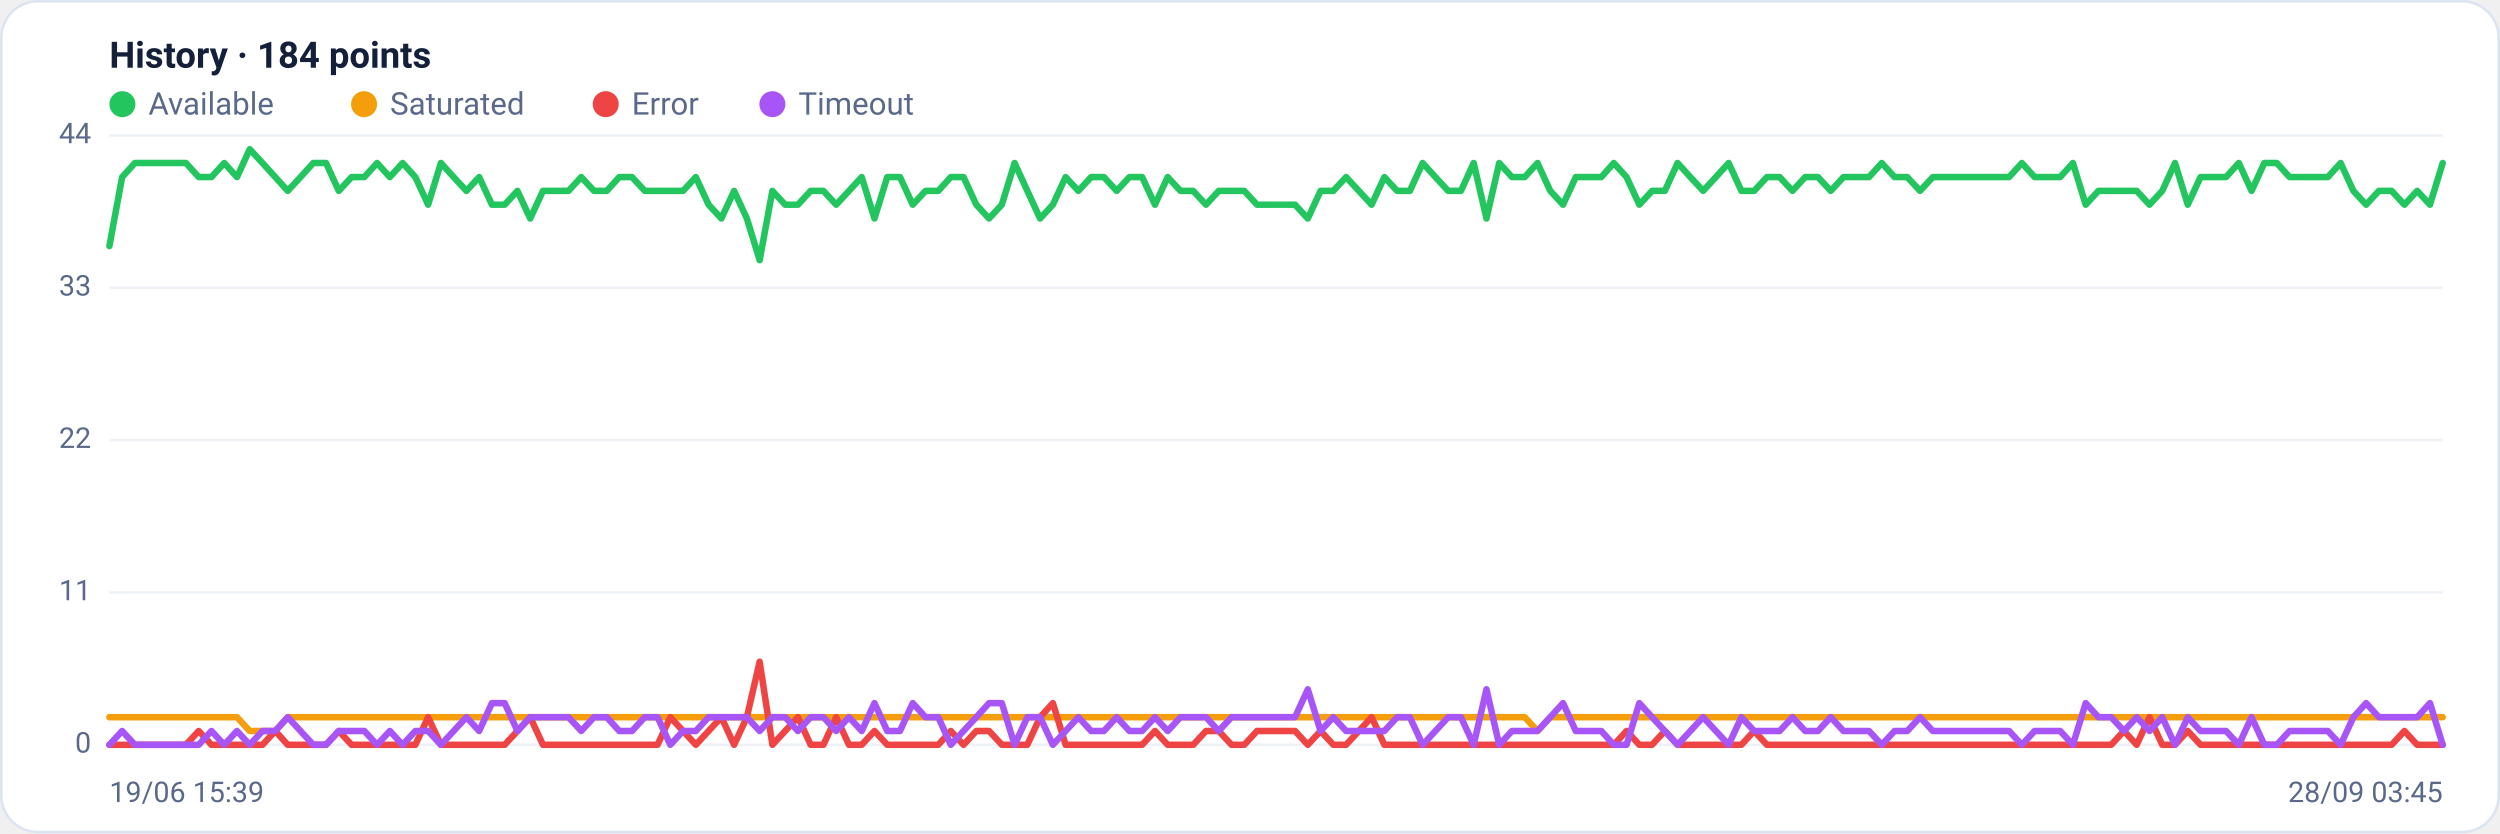
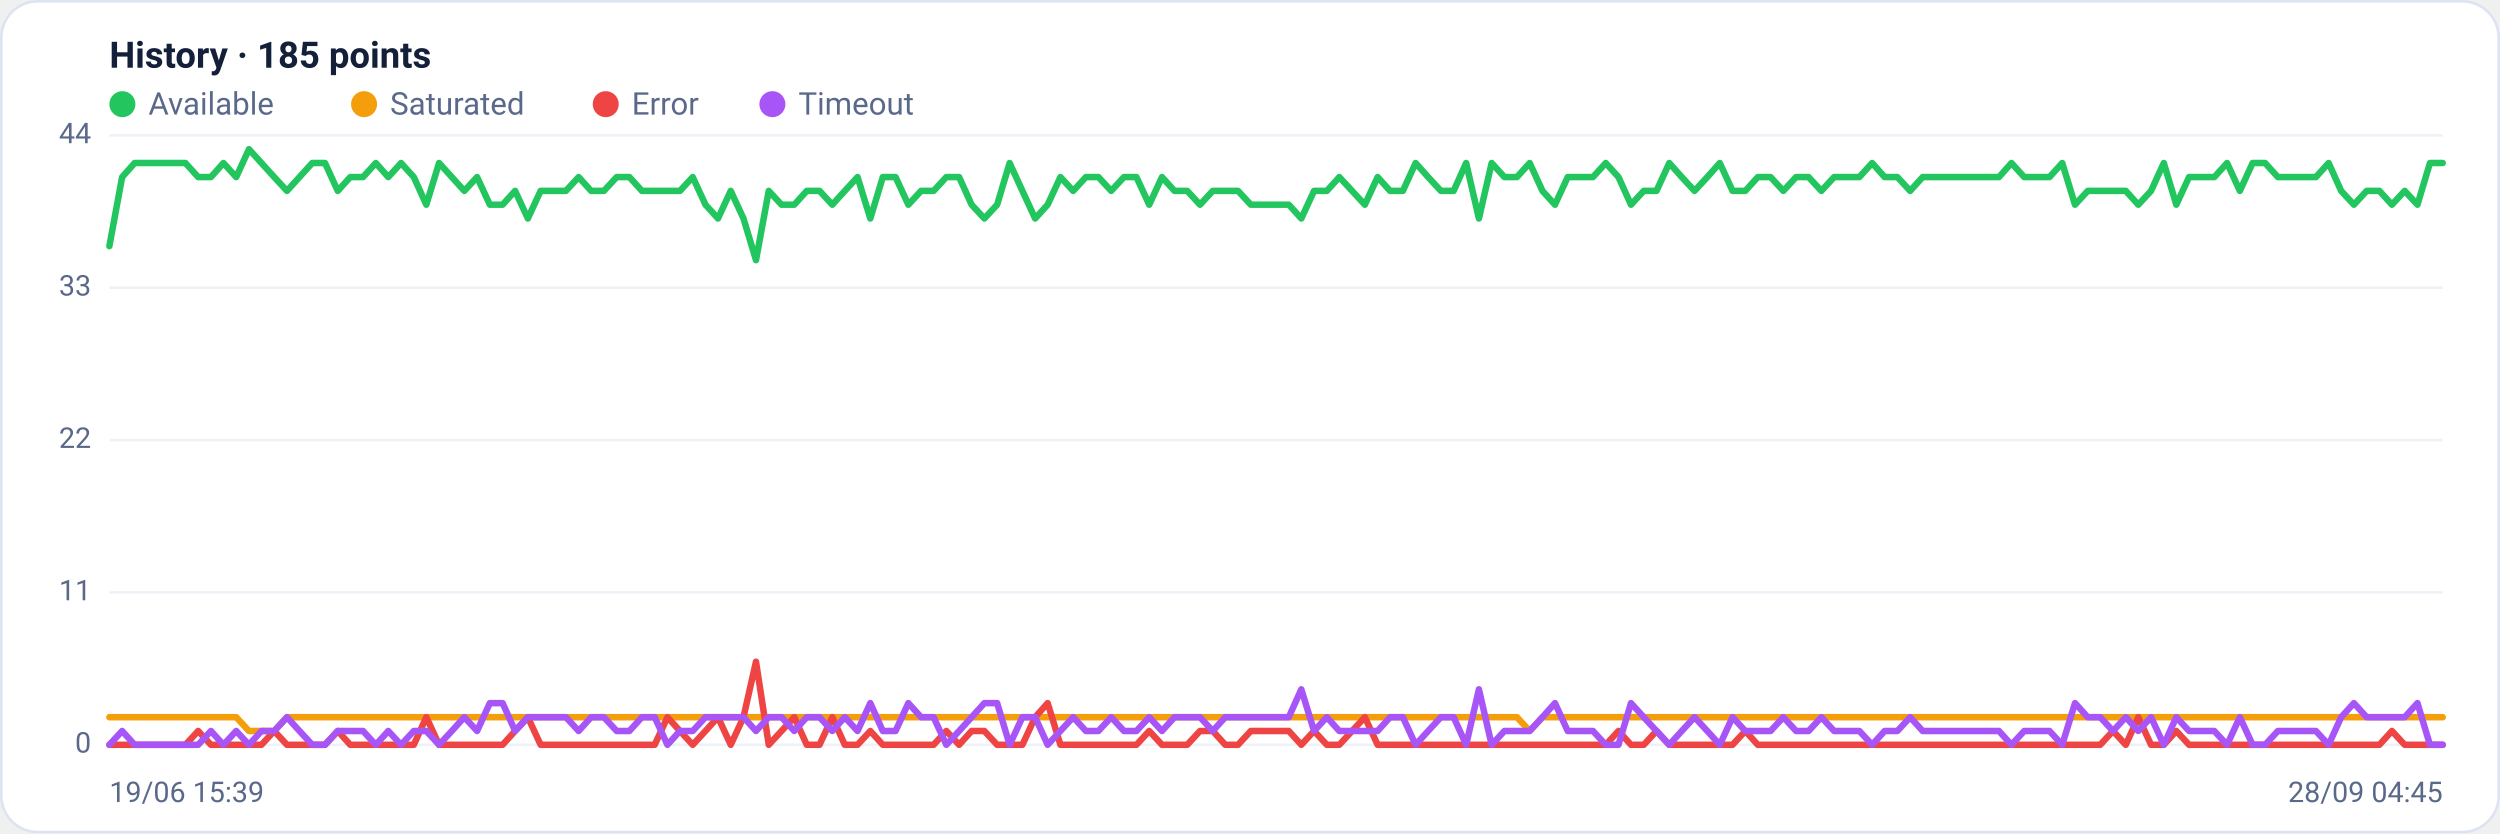
<svg xmlns="http://www.w3.org/2000/svg" viewBox="0 0 960 320" width="960" height="320" font-family="Segoe UI, system-ui, -apple-system, Roboto, Helvetica, Arial, sans-serif" role="img" aria-label="Availability history per region">
  <rect x="0.5" y="0.5" width="959" height="319" rx="14" fill="#ffffff" stroke="#dce3f1" />
-   <text x="42" y="26" font-size="14" font-weight="600" fill="#14203a">History · 184 points</text>
+   <text x="42" y="26" font-size="14" font-weight="600" fill="#14203a">History · 185 points</text>
  <circle cx="47" cy="40" r="5" fill="#22c55e" />
  <text x="57" y="44" font-size="12" fill="#5a688a">Available</text>
  <circle cx="139.8" cy="40" r="5" fill="#f59e0b" />
  <text x="149.8" y="44" font-size="12" fill="#5a688a">Saturated</text>
  <circle cx="232.6" cy="40" r="5" fill="#ef4444" />
  <text x="242.6" y="44" font-size="12" fill="#5a688a">Error</text>
  <circle cx="296.6" cy="40" r="5" fill="#a855f7" />
  <text x="306.6" y="44" font-size="12" fill="#5a688a">Timeout</text>
  <line x1="42" y1="286.0" x2="938" y2="286.0" stroke="#eef2f7" stroke-width="1" />
  <text x="35" y="289.0" text-anchor="end" font-size="11" fill="#5a688a">0</text>
  <line x1="42" y1="227.5" x2="938" y2="227.5" stroke="#eef2f7" stroke-width="1" />
  <text x="35" y="230.5" text-anchor="end" font-size="11" fill="#5a688a">11</text>
  <line x1="42" y1="169.0" x2="938" y2="169.0" stroke="#eef2f7" stroke-width="1" />
  <text x="35" y="172.0" text-anchor="end" font-size="11" fill="#5a688a">22</text>
  <line x1="42" y1="110.5" x2="938" y2="110.5" stroke="#eef2f7" stroke-width="1" />
  <text x="35" y="113.5" text-anchor="end" font-size="11" fill="#5a688a">33</text>
  <line x1="42" y1="52.0" x2="938" y2="52.0" stroke="#eef2f7" stroke-width="1" />
  <text x="35" y="55.0" text-anchor="end" font-size="11" fill="#5a688a">44</text>
-   <polyline fill="none" stroke="#22c55e" stroke-width="2.5" stroke-linejoin="round" stroke-linecap="round" points="42.0,94.5 46.9,68.0 51.8,62.6 56.7,62.6 61.6,62.6 66.5,62.6 71.4,62.6 76.3,68.0 81.2,68.0 86.1,62.6 91.0,68.0 95.9,57.3 100.8,62.6 105.7,68.0 110.5,73.3 115.4,68.0 120.3,62.6 125.2,62.6 130.1,73.3 135.0,68.0 139.9,68.0 144.8,62.6 149.7,68.0 154.6,62.6 159.5,68.0 164.4,78.6 169.3,62.6 174.2,68.0 179.1,73.3 184.0,68.0 188.9,78.6 193.8,78.6 198.7,73.3 203.6,83.9 208.5,73.3 213.4,73.3 218.3,73.3 223.2,68.0 228.1,73.3 233.0,73.3 237.8,68.0 242.7,68.0 247.6,73.3 252.5,73.3 257.4,73.3 262.3,73.3 267.2,68.0 272.1,78.6 277.0,83.9 281.9,73.3 286.8,83.9 291.7,99.9 296.6,73.3 301.5,78.6 306.4,78.6 311.3,73.3 316.2,73.3 321.1,78.6 326.0,73.3 330.9,68.0 335.8,83.9 340.7,68.0 345.6,68.0 350.5,78.6 355.4,73.3 360.3,73.3 365.1,68.0 370.0,68.0 374.9,78.6 379.8,83.9 384.7,78.6 389.6,62.6 394.5,73.3 399.4,83.9 404.3,78.6 409.2,68.0 414.1,73.3 419.0,68.0 423.9,68.0 428.8,73.3 433.7,68.0 438.6,68.0 443.5,78.6 448.4,68.0 453.3,73.3 458.2,73.3 463.1,78.6 468.0,73.3 472.9,73.3 477.8,73.3 482.7,78.6 487.6,78.6 492.4,78.6 497.3,78.6 502.2,83.9 507.1,73.3 512.0,73.3 516.9,68.0 521.8,73.3 526.7,78.6 531.6,68.0 536.5,73.3 541.4,73.3 546.3,62.6 551.2,68.0 556.1,73.3 561.0,73.3 565.9,62.6 570.8,83.9 575.7,62.6 580.6,68.0 585.5,68.0 590.4,62.6 595.3,73.3 600.2,78.6 605.1,68.0 610.0,68.0 614.9,68.0 619.7,62.6 624.6,68.0 629.5,78.6 634.4,73.3 639.3,73.3 644.2,62.6 649.1,68.0 654.0,73.3 658.9,68.0 663.8,62.6 668.7,73.3 673.6,73.3 678.5,68.0 683.4,68.0 688.3,73.3 693.2,68.0 698.1,68.0 703.0,73.3 707.9,68.0 712.8,68.0 717.7,68.0 722.6,62.6 727.5,68.0 732.4,68.0 737.3,73.3 742.2,68.0 747.0,68.0 751.9,68.0 756.8,68.0 761.7,68.0 766.6,68.0 771.5,68.0 776.4,62.6 781.3,68.0 786.2,68.0 791.1,68.0 796.0,62.6 800.9,78.6 805.8,73.3 810.7,73.3 815.6,73.3 820.5,73.3 825.4,78.6 830.3,73.3 835.2,62.6 840.1,78.6 845.0,68.0 849.9,68.0 854.8,68.0 859.7,62.6 864.6,73.3 869.5,62.6 874.3,62.6 879.2,68.0 884.1,68.0 889.0,68.0 893.9,68.0 898.8,62.6 903.7,73.3 908.6,78.6 913.5,73.3 918.4,73.3 923.3,78.6 928.2,73.3 933.1,78.6 938.0,62.6" />
-   <polyline fill="none" stroke="#f59e0b" stroke-width="2.5" stroke-linejoin="round" stroke-linecap="round" points="42.0,275.4 46.9,275.4 51.8,275.4 56.7,275.4 61.6,275.4 66.5,275.4 71.4,275.4 76.3,275.4 81.2,275.4 86.1,275.4 91.0,275.4 95.9,280.7 100.8,280.7 105.7,280.7 110.5,275.4 115.4,275.4 120.3,275.4 125.2,275.4 130.1,275.4 135.0,275.4 139.9,275.4 144.8,275.4 149.7,275.4 154.6,275.4 159.5,275.4 164.4,275.4 169.3,275.4 174.2,275.4 179.1,275.4 184.0,275.4 188.9,275.4 193.8,275.4 198.7,275.4 203.6,275.4 208.5,275.4 213.4,275.4 218.3,275.4 223.2,275.4 228.1,275.4 233.0,275.4 237.8,275.4 242.7,275.4 247.6,275.4 252.5,275.4 257.4,275.4 262.3,275.4 267.2,275.4 272.1,275.4 277.0,275.4 281.9,275.4 286.8,275.4 291.7,275.4 296.6,275.4 301.5,275.4 306.4,275.4 311.3,275.4 316.2,275.4 321.1,275.4 326.0,275.4 330.9,275.4 335.8,275.4 340.7,275.4 345.6,275.4 350.5,275.4 355.4,275.4 360.3,275.4 365.1,275.4 370.0,275.4 374.9,275.4 379.8,275.4 384.7,275.4 389.6,275.4 394.5,275.4 399.4,275.4 404.3,275.4 409.2,275.4 414.1,275.4 419.0,275.4 423.9,275.4 428.8,275.4 433.7,275.4 438.6,275.4 443.5,275.4 448.4,275.4 453.3,275.4 458.2,275.4 463.1,275.4 468.0,275.4 472.9,275.4 477.8,275.4 482.7,275.4 487.6,275.4 492.4,275.4 497.3,275.4 502.2,275.4 507.1,275.4 512.0,275.4 516.9,275.4 521.8,275.4 526.7,275.4 531.6,275.4 536.5,275.4 541.4,275.4 546.3,275.4 551.2,275.4 556.1,275.4 561.0,275.4 565.9,275.4 570.8,275.4 575.7,275.4 580.6,275.4 585.5,275.4 590.4,280.7 595.3,275.4 600.2,275.4 605.1,275.4 610.0,275.4 614.9,275.4 619.7,275.4 624.6,275.4 629.5,275.4 634.4,275.4 639.3,275.4 644.2,275.4 649.1,275.4 654.0,275.4 658.9,275.4 663.8,275.4 668.7,275.4 673.6,275.4 678.5,275.4 683.4,275.4 688.3,275.4 693.2,275.4 698.1,275.4 703.0,275.4 707.9,275.4 712.8,275.4 717.7,275.4 722.6,275.4 727.5,275.4 732.4,275.4 737.3,275.4 742.2,275.4 747.0,275.4 751.9,275.4 756.8,275.4 761.7,275.4 766.6,275.4 771.5,275.4 776.4,275.4 781.3,275.4 786.2,275.4 791.1,275.4 796.0,275.4 800.9,275.4 805.8,275.4 810.7,275.4 815.6,275.4 820.5,275.4 825.4,275.4 830.3,275.4 835.2,275.4 840.1,275.4 845.0,275.4 849.9,275.4 854.8,275.4 859.7,275.4 864.6,275.4 869.5,275.4 874.3,275.4 879.2,275.4 884.1,275.4 889.0,275.4 893.9,275.4 898.8,275.4 903.7,275.4 908.6,275.4 913.5,275.4 918.4,275.4 923.3,275.4 928.2,275.4 933.1,275.4 938.0,275.4" />
-   <polyline fill="none" stroke="#ef4444" stroke-width="2.5" stroke-linejoin="round" stroke-linecap="round" points="42.0,286.0 46.9,286.0 51.8,286.0 56.7,286.0 61.6,286.0 66.5,286.0 71.4,286.0 76.3,280.7 81.2,286.0 86.1,286.0 91.0,286.0 95.9,286.0 100.8,286.0 105.7,280.7 110.5,286.0 115.4,286.0 120.3,286.0 125.2,286.0 130.1,280.7 135.0,286.0 139.9,286.0 144.8,286.0 149.7,286.0 154.6,286.0 159.5,286.0 164.4,275.4 169.3,286.0 174.2,286.0 179.1,286.0 184.0,286.0 188.9,286.0 193.8,286.0 198.7,280.7 203.6,275.4 208.5,286.0 213.4,286.0 218.3,286.0 223.2,286.0 228.1,286.0 233.0,286.0 237.8,286.0 242.7,286.0 247.6,286.0 252.5,286.0 257.4,275.4 262.3,280.7 267.2,286.0 272.1,280.7 277.0,275.4 281.9,286.0 286.8,275.4 291.7,254.1 296.6,286.0 301.5,280.7 306.4,275.4 311.3,286.0 316.2,286.0 321.1,275.4 326.0,286.0 330.9,286.0 335.8,280.7 340.7,286.0 345.6,286.0 350.5,286.0 355.4,286.0 360.3,286.0 365.1,280.7 370.0,286.0 374.9,280.7 379.8,280.7 384.7,286.0 389.6,286.0 394.5,286.0 399.4,275.4 404.3,270.0 409.2,286.0 414.1,286.0 419.0,286.0 423.9,286.0 428.8,286.0 433.7,286.0 438.6,286.0 443.5,280.7 448.4,286.0 453.3,286.0 458.2,286.0 463.1,280.7 468.0,280.7 472.9,286.0 477.8,286.0 482.7,280.7 487.6,280.7 492.4,280.7 497.3,280.7 502.2,286.0 507.1,280.7 512.0,286.0 516.9,286.0 521.8,280.7 526.7,275.4 531.6,286.0 536.5,286.0 541.4,286.0 546.3,286.0 551.2,286.0 556.1,286.0 561.0,286.0 565.9,286.0 570.8,286.0 575.7,286.0 580.6,286.0 585.5,286.0 590.4,286.0 595.3,286.0 600.2,286.0 605.1,286.0 610.0,286.0 614.9,286.0 619.7,286.0 624.6,280.7 629.5,286.0 634.4,286.0 639.3,280.7 644.2,286.0 649.1,286.0 654.0,286.0 658.9,286.0 663.8,286.0 668.7,286.0 673.6,280.7 678.5,286.0 683.4,286.0 688.3,286.0 693.2,286.0 698.1,286.0 703.0,286.0 707.9,286.0 712.8,286.0 717.7,286.0 722.6,286.0 727.5,286.0 732.4,286.0 737.3,286.0 742.2,286.0 747.0,286.0 751.9,286.0 756.8,286.0 761.7,286.0 766.6,286.0 771.5,286.0 776.4,286.0 781.3,286.0 786.2,286.0 791.1,286.0 796.0,286.0 800.9,286.0 805.8,286.0 810.7,286.0 815.6,280.7 820.5,286.0 825.4,275.4 830.3,286.0 835.2,286.0 840.1,280.7 845.0,286.0 849.9,286.0 854.8,286.0 859.7,286.0 864.6,286.0 869.5,286.0 874.3,286.0 879.2,286.0 884.1,286.0 889.0,286.0 893.9,286.0 898.8,286.0 903.7,286.0 908.6,286.0 913.5,286.0 918.4,286.0 923.3,280.7 928.2,286.0 933.1,286.0 938.0,286.0" />
-   <polyline fill="none" stroke="#a855f7" stroke-width="2.5" stroke-linejoin="round" stroke-linecap="round" points="42.0,286.0 46.9,280.7 51.8,286.0 56.7,286.0 61.6,286.0 66.5,286.0 71.4,286.0 76.3,286.0 81.2,280.7 86.1,286.0 91.0,280.7 95.9,286.0 100.8,280.7 105.7,280.7 110.5,275.4 115.4,280.7 120.3,286.0 125.2,286.0 130.1,280.7 135.0,280.7 139.9,280.7 144.8,286.0 149.7,280.7 154.6,286.0 159.5,280.7 164.4,280.7 169.3,286.0 174.2,280.7 179.1,275.4 184.0,280.7 188.9,270.0 193.8,270.0 198.7,280.7 203.6,275.4 208.5,275.4 213.4,275.4 218.3,275.4 223.2,280.7 228.1,275.4 233.0,275.4 237.8,280.7 242.7,280.7 247.6,275.4 252.5,275.4 257.4,286.0 262.3,280.7 267.2,280.7 272.1,275.4 277.0,275.4 281.9,275.4 286.8,275.4 291.7,280.7 296.6,275.4 301.5,275.4 306.4,280.7 311.3,275.4 316.2,275.4 321.1,280.7 326.0,275.4 330.9,280.7 335.8,270.0 340.7,280.7 345.6,280.7 350.5,270.0 355.4,275.4 360.3,275.4 365.1,286.0 370.0,280.7 374.9,275.4 379.8,270.0 384.7,270.0 389.6,286.0 394.5,275.4 399.4,275.4 404.3,286.0 409.2,280.7 414.1,275.4 419.0,280.7 423.9,280.7 428.8,275.4 433.7,280.7 438.6,280.7 443.5,275.4 448.4,280.7 453.3,275.4 458.2,275.4 463.1,275.4 468.0,280.7 472.9,275.4 477.8,275.4 482.7,275.4 487.6,275.4 492.4,275.4 497.3,275.4 502.2,264.7 507.1,280.7 512.0,275.4 516.9,280.7 521.8,280.7 526.7,280.7 531.6,280.7 536.5,275.4 541.4,275.4 546.3,286.0 551.2,280.7 556.1,275.4 561.0,275.4 565.9,286.0 570.8,264.7 575.7,286.0 580.6,280.7 585.5,280.7 590.4,280.7 595.3,275.4 600.2,270.0 605.1,280.7 610.0,280.7 614.9,280.7 619.7,286.0 624.6,286.0 629.5,270.0 634.4,275.4 639.3,280.7 644.2,286.0 649.1,280.7 654.0,275.4 658.9,280.7 663.8,286.0 668.7,275.4 673.6,280.7 678.5,280.7 683.4,280.7 688.3,275.4 693.2,280.7 698.1,280.7 703.0,275.4 707.9,280.7 712.8,280.7 717.7,280.7 722.6,286.0 727.5,280.7 732.4,280.7 737.3,275.4 742.2,280.7 747.0,280.7 751.9,280.7 756.8,280.7 761.7,280.7 766.6,280.7 771.5,280.7 776.4,286.0 781.3,280.7 786.2,280.7 791.1,280.7 796.0,286.0 800.9,270.0 805.8,275.4 810.7,275.4 815.6,280.7 820.5,275.4 825.4,280.7 830.3,275.4 835.2,286.0 840.1,275.4 845.0,280.7 849.9,280.7 854.8,280.7 859.7,286.0 864.6,275.4 869.5,286.0 874.3,286.0 879.2,280.7 884.1,280.7 889.0,280.7 893.9,280.7 898.8,286.0 903.7,275.4 908.6,270.0 913.5,275.4 918.4,275.4 923.3,275.4 928.2,275.4 933.1,270.0 938.0,286.0" />
+   <polyline fill="none" stroke="#22c55e" stroke-width="2.5" stroke-linejoin="round" stroke-linecap="round" points="42.0,94.5 46.9,68.0 51.7,62.6 56.6,62.6 61.5,62.6 66.3,62.6 71.2,62.6 76.1,68.0 81.0,68.0 85.8,62.6 90.7,68.0 95.6,57.3 100.4,62.6 105.3,68.0 110.2,73.3 115.0,68.0 119.9,62.6 124.8,62.6 129.7,73.3 134.5,68.0 139.4,68.0 144.3,62.6 149.1,68.0 154.0,62.6 158.9,68.0 163.7,78.6 168.6,62.6 173.5,68.0 178.3,73.3 183.2,68.0 188.1,78.6 193.0,78.6 197.8,73.3 202.7,83.9 207.6,73.3 212.4,73.3 217.3,73.3 222.2,68.0 227.0,73.3 231.9,73.3 236.8,68.0 241.7,68.0 246.5,73.3 251.4,73.3 256.3,73.3 261.1,73.3 266.0,68.0 270.9,78.6 275.7,83.9 280.6,73.3 285.5,83.9 290.3,99.9 295.2,73.3 300.1,78.6 305.0,78.6 309.8,73.3 314.7,73.3 319.6,78.6 324.4,73.3 329.3,68.0 334.2,83.9 339.0,68.0 343.9,68.0 348.8,78.6 353.7,73.3 358.5,73.3 363.4,68.0 368.3,68.0 373.1,78.6 378.0,83.9 382.9,78.6 387.7,62.6 392.6,73.3 397.5,83.9 402.3,78.6 407.2,68.0 412.1,73.3 417.0,68.0 421.8,68.0 426.7,73.3 431.6,68.0 436.4,68.0 441.3,78.6 446.2,68.0 451.0,73.3 455.9,73.3 460.8,78.6 465.7,73.3 470.5,73.3 475.4,73.3 480.3,78.6 485.1,78.6 490.0,78.6 494.9,78.6 499.7,83.9 504.6,73.3 509.5,73.3 514.3,68.0 519.2,73.3 524.1,78.6 529.0,68.0 533.8,73.3 538.7,73.3 543.6,62.6 548.4,68.0 553.3,73.3 558.2,73.3 563.0,62.6 567.9,83.9 572.8,62.6 577.7,68.0 582.5,68.0 587.4,62.6 592.3,73.3 597.1,78.6 602.0,68.0 606.9,68.0 611.7,68.0 616.6,62.6 621.5,68.0 626.3,78.6 631.2,73.3 636.1,73.3 641.0,62.6 645.8,68.0 650.7,73.3 655.6,68.0 660.4,62.6 665.3,73.3 670.2,73.3 675.0,68.0 679.9,68.0 684.8,73.3 689.7,68.0 694.5,68.0 699.4,73.3 704.3,68.0 709.1,68.0 714.0,68.0 718.9,62.6 723.7,68.0 728.6,68.0 733.5,73.3 738.3,68.0 743.2,68.0 748.1,68.0 753.0,68.0 757.8,68.0 762.7,68.0 767.6,68.0 772.4,62.6 777.3,68.0 782.2,68.0 787.0,68.0 791.9,62.6 796.8,78.6 801.7,73.3 806.5,73.3 811.4,73.3 816.3,73.3 821.1,78.6 826.0,73.3 830.9,62.6 835.7,78.6 840.6,68.0 845.5,68.0 850.3,68.0 855.2,62.6 860.1,73.3 865.0,62.6 869.8,62.6 874.7,68.0 879.6,68.0 884.4,68.0 889.3,68.0 894.2,62.6 899.0,73.3 903.9,78.6 908.8,73.3 913.7,73.3 918.5,78.6 923.4,73.3 928.3,78.6 933.1,62.6 938.0,62.6" />
+   <polyline fill="none" stroke="#f59e0b" stroke-width="2.5" stroke-linejoin="round" stroke-linecap="round" points="42.0,275.4 46.9,275.4 51.7,275.4 56.6,275.4 61.5,275.4 66.3,275.4 71.2,275.4 76.1,275.4 81.0,275.4 85.8,275.4 90.7,275.4 95.6,280.7 100.4,280.7 105.3,280.7 110.2,275.4 115.0,275.4 119.9,275.4 124.8,275.4 129.7,275.4 134.5,275.4 139.4,275.4 144.3,275.4 149.1,275.4 154.0,275.4 158.9,275.4 163.7,275.4 168.6,275.4 173.5,275.4 178.3,275.4 183.2,275.4 188.1,275.4 193.0,275.4 197.8,275.4 202.7,275.4 207.6,275.4 212.4,275.4 217.3,275.4 222.2,275.4 227.0,275.4 231.9,275.4 236.8,275.4 241.7,275.4 246.5,275.4 251.4,275.4 256.3,275.4 261.1,275.4 266.0,275.4 270.9,275.4 275.7,275.4 280.6,275.4 285.5,275.4 290.3,275.4 295.2,275.4 300.1,275.4 305.0,275.4 309.8,275.4 314.7,275.4 319.6,275.4 324.4,275.4 329.3,275.4 334.2,275.4 339.0,275.4 343.9,275.4 348.8,275.4 353.7,275.4 358.5,275.4 363.4,275.4 368.3,275.4 373.1,275.4 378.0,275.4 382.9,275.4 387.7,275.4 392.6,275.4 397.5,275.4 402.3,275.4 407.2,275.4 412.1,275.4 417.0,275.4 421.8,275.4 426.7,275.4 431.6,275.4 436.4,275.4 441.3,275.4 446.2,275.4 451.0,275.4 455.9,275.4 460.8,275.4 465.7,275.4 470.5,275.4 475.4,275.4 480.3,275.4 485.1,275.4 490.0,275.4 494.9,275.4 499.7,275.4 504.6,275.4 509.5,275.4 514.3,275.4 519.2,275.4 524.1,275.4 529.0,275.4 533.8,275.4 538.7,275.4 543.6,275.4 548.4,275.4 553.3,275.4 558.2,275.4 563.0,275.4 567.9,275.4 572.8,275.4 577.7,275.4 582.5,275.4 587.4,280.7 592.3,275.4 597.1,275.4 602.0,275.4 606.9,275.4 611.7,275.4 616.6,275.4 621.5,275.4 626.3,275.4 631.2,275.4 636.1,275.4 641.0,275.4 645.8,275.4 650.7,275.4 655.6,275.4 660.4,275.4 665.3,275.4 670.2,275.4 675.0,275.4 679.9,275.4 684.8,275.4 689.7,275.4 694.5,275.4 699.4,275.4 704.3,275.4 709.1,275.4 714.0,275.4 718.9,275.4 723.7,275.4 728.6,275.4 733.5,275.4 738.3,275.4 743.2,275.4 748.1,275.4 753.0,275.4 757.8,275.4 762.7,275.4 767.6,275.4 772.4,275.4 777.3,275.4 782.2,275.4 787.0,275.4 791.9,275.4 796.8,275.4 801.7,275.4 806.5,275.4 811.4,275.4 816.3,275.4 821.1,275.4 826.0,275.4 830.9,275.4 835.7,275.4 840.6,275.4 845.5,275.4 850.3,275.4 855.2,275.4 860.1,275.4 865.0,275.4 869.8,275.4 874.7,275.4 879.6,275.4 884.4,275.4 889.3,275.4 894.2,275.4 899.0,275.4 903.9,275.4 908.8,275.4 913.7,275.4 918.5,275.4 923.4,275.4 928.3,275.4 933.1,275.4 938.0,275.4" />
+   <polyline fill="none" stroke="#ef4444" stroke-width="2.5" stroke-linejoin="round" stroke-linecap="round" points="42.0,286.0 46.9,286.0 51.7,286.0 56.6,286.0 61.5,286.0 66.3,286.0 71.2,286.0 76.1,280.7 81.0,286.0 85.8,286.0 90.7,286.0 95.6,286.0 100.4,286.0 105.3,280.7 110.2,286.0 115.0,286.0 119.9,286.0 124.8,286.0 129.7,280.7 134.5,286.0 139.4,286.0 144.3,286.0 149.1,286.0 154.0,286.0 158.9,286.0 163.7,275.4 168.6,286.0 173.5,286.0 178.3,286.0 183.2,286.0 188.1,286.0 193.0,286.0 197.8,280.7 202.7,275.4 207.6,286.0 212.4,286.0 217.3,286.0 222.2,286.0 227.0,286.0 231.9,286.0 236.8,286.0 241.7,286.0 246.5,286.0 251.4,286.0 256.3,275.4 261.1,280.7 266.0,286.0 270.9,280.7 275.7,275.4 280.6,286.0 285.5,275.4 290.3,254.1 295.2,286.0 300.1,280.7 305.0,275.4 309.8,286.0 314.7,286.0 319.6,275.4 324.4,286.0 329.3,286.0 334.2,280.7 339.0,286.0 343.9,286.0 348.8,286.0 353.7,286.0 358.5,286.0 363.4,280.7 368.3,286.0 373.1,280.7 378.0,280.7 382.9,286.0 387.7,286.0 392.6,286.0 397.5,275.4 402.3,270.0 407.2,286.0 412.1,286.0 417.0,286.0 421.8,286.0 426.7,286.0 431.6,286.0 436.4,286.0 441.3,280.7 446.2,286.0 451.0,286.0 455.9,286.0 460.8,280.7 465.7,280.7 470.5,286.0 475.4,286.0 480.3,280.7 485.1,280.7 490.0,280.7 494.9,280.7 499.7,286.0 504.6,280.7 509.5,286.0 514.3,286.0 519.2,280.7 524.1,275.4 529.0,286.0 533.8,286.0 538.7,286.0 543.6,286.0 548.4,286.0 553.3,286.0 558.2,286.0 563.0,286.0 567.9,286.0 572.8,286.0 577.7,286.0 582.5,286.0 587.4,286.0 592.3,286.0 597.1,286.0 602.0,286.0 606.9,286.0 611.7,286.0 616.6,286.0 621.5,280.7 626.3,286.0 631.2,286.0 636.1,280.7 641.0,286.0 645.8,286.0 650.7,286.0 655.6,286.0 660.4,286.0 665.3,286.0 670.2,280.7 675.0,286.0 679.9,286.0 684.8,286.0 689.7,286.0 694.5,286.0 699.4,286.0 704.3,286.0 709.1,286.0 714.0,286.0 718.9,286.0 723.7,286.0 728.6,286.0 733.5,286.0 738.3,286.0 743.2,286.0 748.1,286.0 753.0,286.0 757.8,286.0 762.7,286.0 767.6,286.0 772.4,286.0 777.3,286.0 782.2,286.0 787.0,286.0 791.9,286.0 796.8,286.0 801.7,286.0 806.5,286.0 811.4,280.7 816.3,286.0 821.1,275.4 826.0,286.0 830.9,286.0 835.7,280.7 840.6,286.0 845.5,286.0 850.3,286.0 855.2,286.0 860.1,286.0 865.0,286.0 869.8,286.0 874.7,286.0 879.6,286.0 884.4,286.0 889.3,286.0 894.2,286.0 899.0,286.0 903.9,286.0 908.8,286.0 913.7,286.0 918.5,280.7 923.4,286.0 928.3,286.0 933.1,286.0 938.0,286.0" />
+   <polyline fill="none" stroke="#a855f7" stroke-width="2.5" stroke-linejoin="round" stroke-linecap="round" points="42.0,286.0 46.9,280.7 51.7,286.0 56.6,286.0 61.5,286.0 66.3,286.0 71.2,286.0 76.1,286.0 81.0,280.7 85.8,286.0 90.7,280.7 95.6,286.0 100.4,280.7 105.3,280.7 110.2,275.4 115.0,280.7 119.9,286.0 124.8,286.0 129.7,280.7 134.5,280.7 139.4,280.7 144.3,286.0 149.1,280.7 154.0,286.0 158.9,280.7 163.7,280.7 168.6,286.0 173.5,280.7 178.3,275.4 183.2,280.7 188.1,270.0 193.0,270.0 197.8,280.7 202.7,275.4 207.6,275.4 212.4,275.4 217.3,275.4 222.2,280.7 227.0,275.4 231.9,275.4 236.8,280.7 241.7,280.7 246.5,275.4 251.4,275.4 256.3,286.0 261.1,280.7 266.0,280.7 270.9,275.4 275.7,275.4 280.6,275.4 285.5,275.4 290.3,280.7 295.2,275.4 300.1,275.4 305.0,280.7 309.8,275.4 314.7,275.4 319.6,280.7 324.4,275.4 329.3,280.7 334.2,270.0 339.0,280.7 343.9,280.7 348.8,270.0 353.7,275.4 358.5,275.4 363.4,286.0 368.3,280.7 373.1,275.4 378.0,270.0 382.9,270.0 387.7,286.0 392.6,275.4 397.5,275.4 402.3,286.0 407.2,280.7 412.1,275.4 417.0,280.7 421.8,280.7 426.7,275.4 431.6,280.7 436.4,280.7 441.3,275.4 446.2,280.7 451.0,275.4 455.9,275.4 460.8,275.4 465.7,280.7 470.5,275.4 475.4,275.4 480.3,275.4 485.1,275.4 490.0,275.4 494.9,275.4 499.7,264.7 504.6,280.7 509.5,275.4 514.3,280.7 519.2,280.7 524.1,280.7 529.0,280.7 533.8,275.4 538.7,275.4 543.6,286.0 548.4,280.7 553.3,275.4 558.2,275.4 563.0,286.0 567.9,264.7 572.8,286.0 577.7,280.7 582.5,280.7 587.4,280.7 592.3,275.4 597.1,270.0 602.0,280.7 606.9,280.7 611.7,280.7 616.6,286.0 621.5,286.0 626.3,270.0 631.2,275.4 636.1,280.7 641.0,286.0 645.8,280.7 650.7,275.4 655.6,280.7 660.4,286.0 665.3,275.4 670.2,280.7 675.0,280.7 679.9,280.7 684.8,275.4 689.7,280.7 694.5,280.7 699.4,275.4 704.3,280.7 709.1,280.7 714.0,280.7 718.9,286.0 723.7,280.7 728.6,280.7 733.5,275.4 738.3,280.7 743.2,280.7 748.1,280.7 753.0,280.7 757.8,280.7 762.7,280.7 767.6,280.7 772.4,286.0 777.3,280.7 782.2,280.7 787.0,280.7 791.9,286.0 796.8,270.0 801.7,275.4 806.5,275.4 811.4,280.7 816.3,275.4 821.1,280.7 826.0,275.4 830.9,286.0 835.7,275.4 840.6,280.7 845.5,280.7 850.3,280.7 855.2,286.0 860.1,275.4 865.0,286.0 869.8,286.0 874.7,280.7 879.6,280.7 884.4,280.7 889.3,280.7 894.2,286.0 899.0,275.4 903.9,270.0 908.8,275.4 913.7,275.4 918.5,275.4 923.4,275.4 928.3,270.0 933.1,286.0 938.0,286.0" />
  <text x="42" y="308" font-size="11" fill="#5a688a">19/06 15:39</text>
-   <text x="938" y="308" text-anchor="end" font-size="11" fill="#5a688a">28/09 03:45</text>
+   <text x="938" y="308" text-anchor="end" font-size="11" fill="#5a688a">28/09 04:45</text>
</svg>
